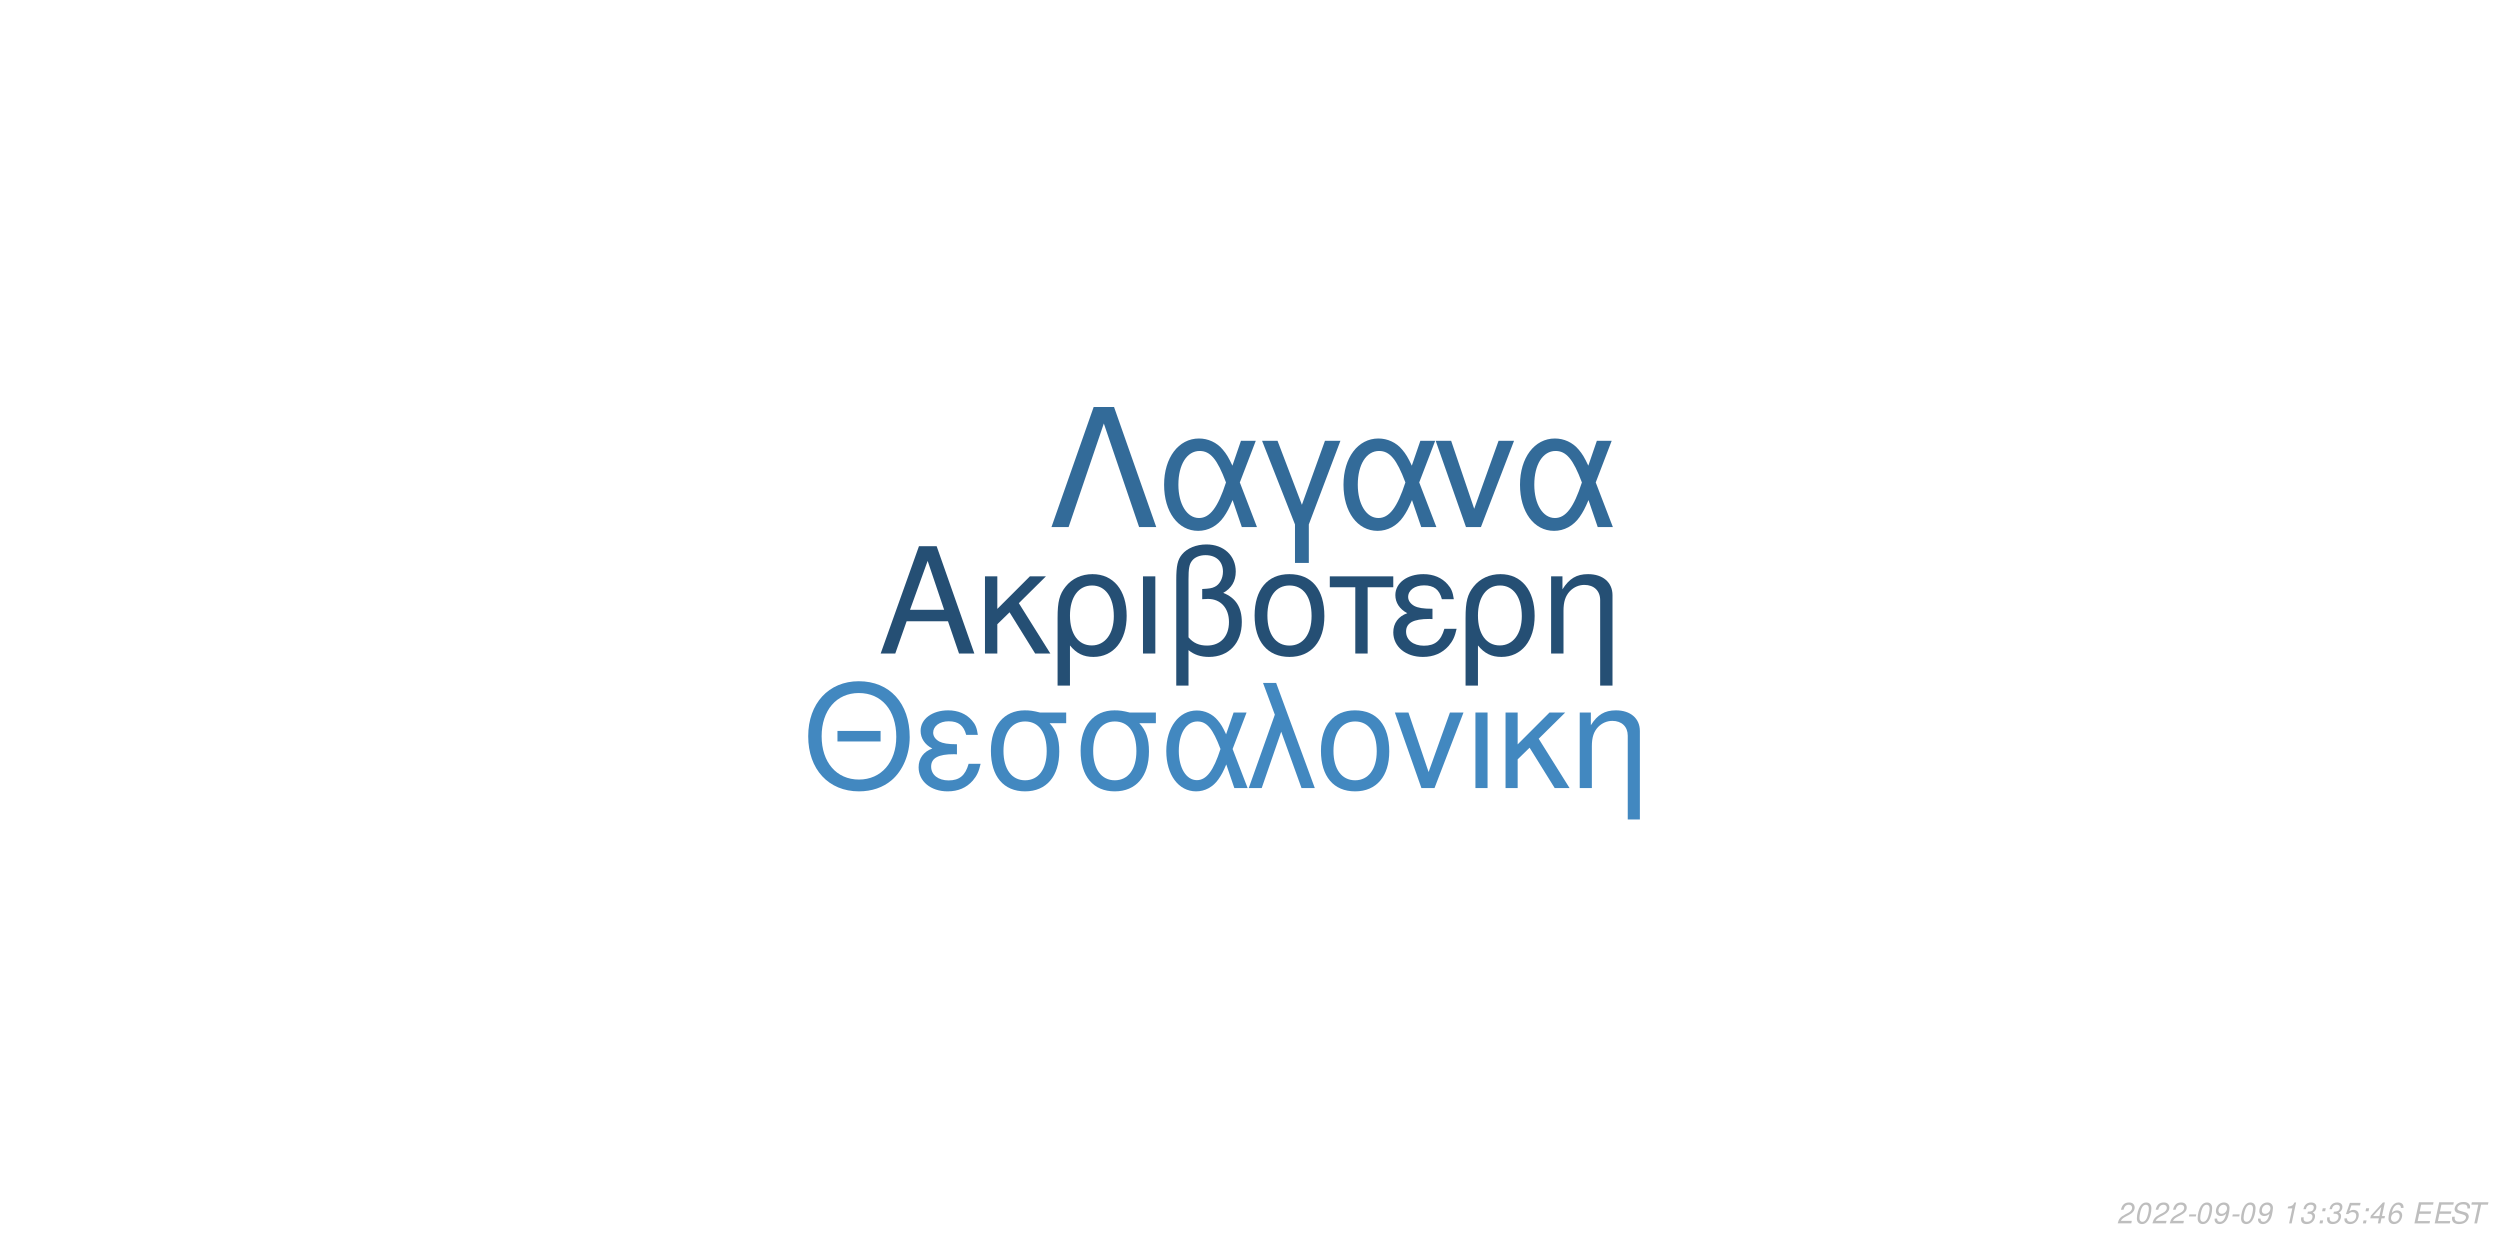
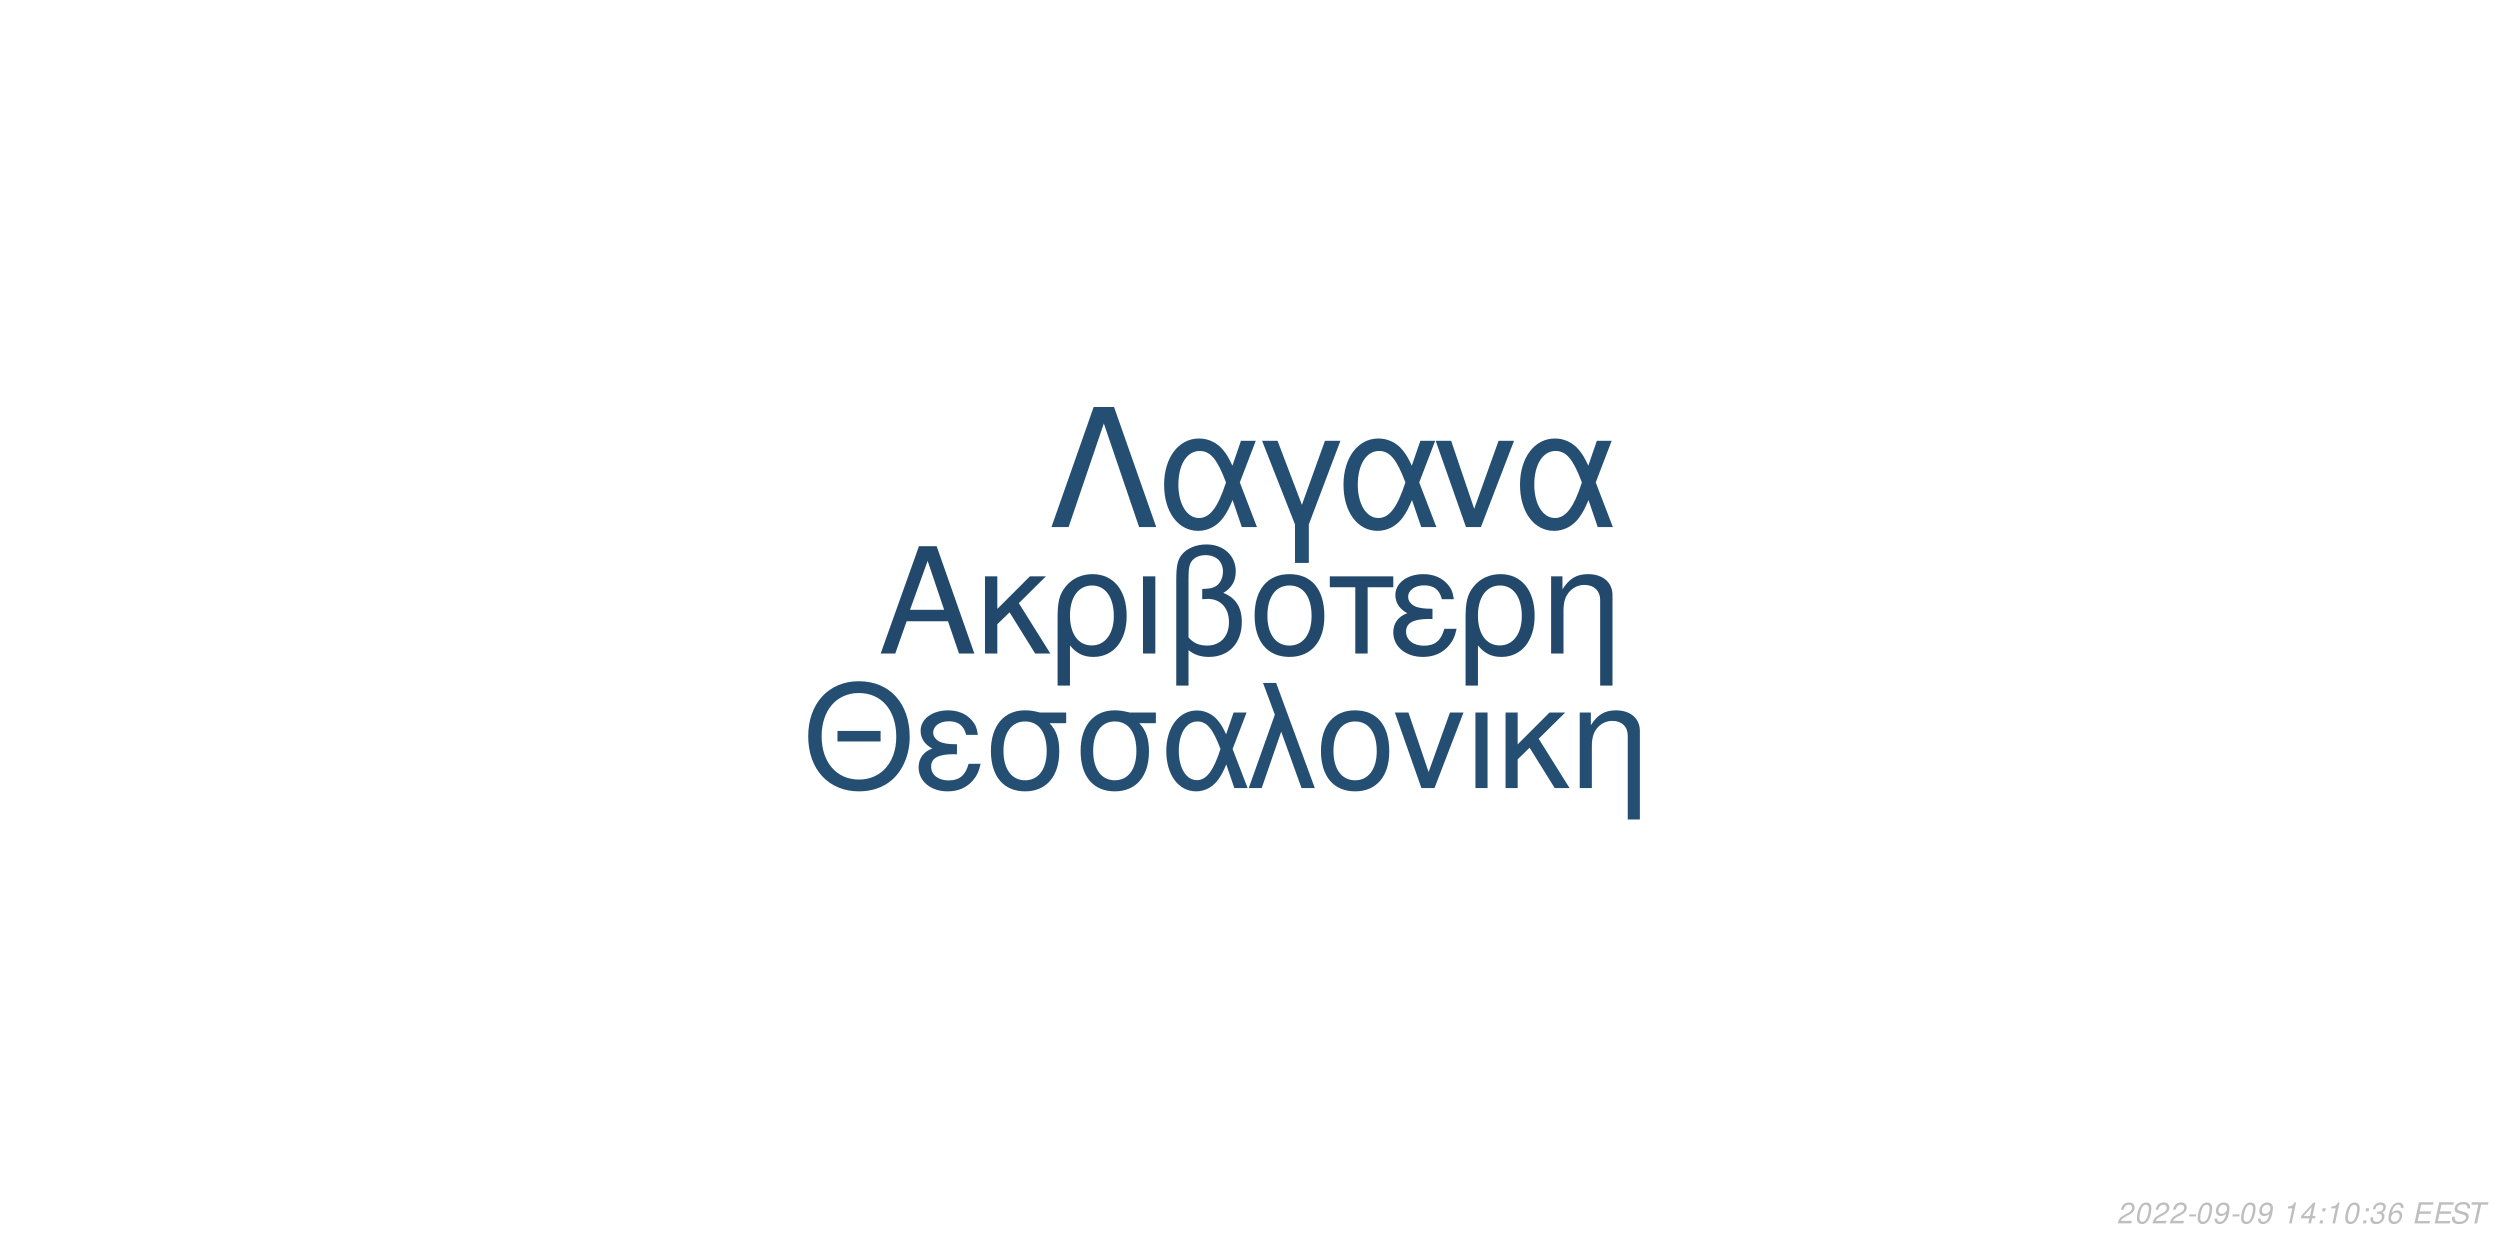
<svg xmlns="http://www.w3.org/2000/svg" xmlns:xlink="http://www.w3.org/1999/xlink" width="864pt" height="432pt" viewBox="0 0 864 432" version="1.1">
  <defs>
    <g>
      <symbol overflow="visible" id="glyph0-0">
        <path style="stroke:none;" d="" />
      </symbol>
      <symbol overflow="visible" id="glyph0-1">
        <path style="stroke:none;" d="M 24.125 -11.141 L 27.938 0 L 33.234 0 L 20.203 -37.094 L 14.094 -37.094 L 0.859 0 L 5.906 0 L 9.828 -11.141 Z M 22.797 -15.109 L 11 -15.109 L 17.094 -32.016 Z M 22.797 -15.109 " />
      </symbol>
      <symbol overflow="visible" id="glyph0-2">
        <path style="stroke:none;" d="M 7.172 -15.422 L 7.172 -26.672 L 2.906 -26.672 L 2.906 0 L 7.172 0 L 7.172 -10.125 L 11.406 -14.25 L 20.25 0 L 25.5 0 L 14.609 -17.406 L 23.969 -26.672 L 18.422 -26.672 Z M 7.172 -15.422 " />
      </symbol>
      <symbol overflow="visible" id="glyph0-3">
        <path style="stroke:none;" d="M 3 11.094 L 7.281 11.094 L 7.281 -2.797 C 9.516 -0.047 11.953 1.172 15.375 1.172 C 22.344 1.172 26.875 -4.422 26.875 -13.031 C 26.875 -21.891 22.297 -27.438 15.062 -27.438 C 11.297 -27.438 7.984 -25.906 5.797 -23.156 C 3.672 -20.516 3 -17.969 3 -12.359 Z M 14.906 -23.516 C 19.547 -23.516 22.438 -19.438 22.438 -12.922 C 22.438 -6.812 19.391 -2.797 14.812 -2.797 C 10.172 -2.797 7.281 -6.766 7.281 -13.125 C 7.281 -19.484 10.234 -23.516 14.906 -23.516 Z M 14.906 -23.516 " />
      </symbol>
      <symbol overflow="visible" id="glyph0-4">
        <path style="stroke:none;" d="M 3.516 0 L 7.781 0 L 7.781 -26.672 L 3.516 -26.672 Z M 3.516 0 " />
      </symbol>
      <symbol overflow="visible" id="glyph0-5">
        <path style="stroke:none;" d="M 4.016 11.094 L 8.25 11.094 L 8.25 -1.172 C 10.172 0.406 12.422 1.172 15.312 1.172 C 22.188 1.172 26.672 -3.609 26.672 -10.891 C 26.672 -15.984 24.578 -19.234 20.25 -20.969 C 23.109 -22.547 24.578 -25.031 24.578 -28.344 C 24.578 -33.844 20.406 -37.703 14.453 -37.703 C 10.938 -37.703 7.734 -36.391 6 -34.25 C 4.484 -32.422 4.016 -30.328 4.016 -25.391 Z M 8.25 -25.656 C 8.25 -29.359 8.5 -30.844 9.469 -32.062 C 10.375 -33.281 12.156 -34 14.094 -34 C 17.812 -34 20.156 -31.812 20.156 -28.297 C 20.156 -25.953 18.984 -23.812 17.297 -23.047 C 16.281 -22.547 15.469 -22.438 12.984 -22.297 L 12.984 -18.781 C 13.734 -18.828 14.344 -18.875 14.969 -18.875 C 19.344 -18.875 22.234 -15.719 22.234 -10.891 C 22.234 -5.906 19.281 -2.75 14.656 -2.75 C 11.953 -2.75 9.922 -3.609 8.25 -5.594 Z M 8.25 -25.656 " />
      </symbol>
      <symbol overflow="visible" id="glyph0-6">
        <path style="stroke:none;" d="M 14.094 -27.438 C 6.562 -27.438 2.094 -22.094 2.094 -13.125 C 2.094 -4.125 6.562 1.172 14.141 1.172 C 21.672 1.172 26.203 -4.172 26.203 -12.922 C 26.203 -22.188 21.828 -27.438 14.094 -27.438 Z M 14.141 -23.516 C 18.938 -23.516 21.781 -19.594 21.781 -12.984 C 21.781 -6.672 18.828 -2.75 14.141 -2.75 C 9.422 -2.75 6.516 -6.672 6.516 -13.125 C 6.516 -19.594 9.422 -23.516 14.141 -23.516 Z M 14.141 -23.516 " />
      </symbol>
      <symbol overflow="visible" id="glyph0-7">
        <path style="stroke:none;" d="M 7.891 0 L 12.156 0 L 12.156 -22.906 L 21.016 -22.906 L 21.016 -26.672 L -0.922 -26.672 L -0.922 -22.906 L 7.891 -22.906 Z M 7.891 0 " />
      </symbol>
      <symbol overflow="visible" id="glyph0-8">
        <path style="stroke:none;" d="M 14.562 -15.469 C 11.344 -15.469 9.562 -15.781 8.297 -16.438 C 6.922 -17.203 6.156 -18.328 6.156 -19.547 C 6.156 -21.891 8.453 -23.562 11.656 -23.562 C 15.062 -23.562 16.953 -22.094 17.812 -18.781 L 21.938 -18.781 C 21.578 -21.266 21.062 -22.5 19.797 -23.922 C 17.812 -26.203 14.906 -27.438 11.453 -27.438 C 5.797 -27.438 1.734 -24.375 1.734 -20.203 C 1.734 -17.609 3.156 -15.375 5.859 -13.938 C 2.797 -12.875 1.016 -10.484 1.016 -7.328 C 1.016 -2.391 5.297 1.172 11.25 1.172 C 14.969 1.172 17.906 -0.109 20.156 -2.641 C 21.578 -4.328 22.297 -5.797 22.906 -8.547 L 18.672 -8.547 C 17.5 -4.422 15.422 -2.703 11.609 -2.703 C 7.938 -2.703 5.438 -4.688 5.438 -7.578 C 5.438 -10.578 7.938 -11.953 13.484 -11.953 C 13.641 -11.953 14.094 -11.953 14.562 -11.906 Z M 14.562 -15.469 " />
      </symbol>
      <symbol overflow="visible" id="glyph0-9">
        <path style="stroke:none;" d="M 3.562 -26.672 L 3.562 0 L 7.844 0 L 7.844 -14.703 C 7.844 -17.906 8.5 -19.891 10.031 -21.531 C 11.406 -22.953 13.188 -23.719 15.062 -23.719 C 18.375 -23.719 20.516 -21.672 20.516 -18.469 L 20.516 11.094 L 24.781 11.094 L 24.781 -20.156 C 24.781 -24.578 21.469 -27.438 16.328 -27.438 C 12.359 -27.438 9.828 -25.906 7.484 -22.188 L 7.484 -26.672 Z M 3.562 -26.672 " />
      </symbol>
      <symbol overflow="visible" id="glyph1-0">
        <path style="stroke:none;" d="" />
      </symbol>
      <symbol overflow="visible" id="glyph1-1">
        <path style="stroke:none;" d="M 26.859 -19.734 L 11.953 -19.734 L 11.953 -16.094 L 26.859 -16.094 Z M 19.328 -36.922 C 8.922 -36.922 1.844 -29.25 1.844 -17.891 C 1.844 -6.484 8.875 1.141 19.391 1.141 C 23.812 1.141 27.703 -0.203 30.641 -2.688 C 34.578 -6.031 36.922 -11.656 36.922 -17.594 C 36.922 -29.297 30 -36.922 19.328 -36.922 Z M 19.328 -32.844 C 27.203 -32.844 32.281 -26.906 32.281 -17.688 C 32.281 -8.922 27.062 -2.938 19.391 -2.938 C 11.609 -2.938 6.484 -8.922 6.484 -17.891 C 6.484 -26.859 11.609 -32.844 19.328 -32.844 Z M 19.328 -32.844 " />
      </symbol>
      <symbol overflow="visible" id="glyph1-2">
        <path style="stroke:none;" d="M 14.25 -15.141 C 11.109 -15.141 9.375 -15.453 8.125 -16.094 C 6.781 -16.844 6.031 -17.938 6.031 -19.141 C 6.031 -21.422 8.266 -23.078 11.406 -23.078 C 14.75 -23.078 16.594 -21.625 17.438 -18.391 L 21.469 -18.391 C 21.125 -20.828 20.625 -22.031 19.391 -23.422 C 17.438 -25.656 14.594 -26.859 11.219 -26.859 C 5.688 -26.859 1.688 -23.875 1.688 -19.781 C 1.688 -17.234 3.094 -15.047 5.734 -13.656 C 2.734 -12.609 1 -10.266 1 -7.172 C 1 -2.344 5.188 1.141 11.016 1.141 C 14.656 1.141 17.547 -0.094 19.734 -2.594 C 21.125 -4.234 21.828 -5.688 22.422 -8.375 L 18.281 -8.375 C 17.141 -4.328 15.094 -2.641 11.359 -2.641 C 7.766 -2.641 5.328 -4.578 5.328 -7.422 C 5.328 -10.359 7.766 -11.703 13.203 -11.703 C 13.359 -11.703 13.797 -11.703 14.25 -11.656 Z M 14.25 -15.141 " />
      </symbol>
      <symbol overflow="visible" id="glyph1-3">
        <path style="stroke:none;" d="M 29 -26.109 L 19.938 -26.109 C 17.594 -26.703 16.438 -26.859 14.703 -26.859 C 7.469 -26.859 2.984 -21.469 2.984 -12.859 C 2.984 -4.031 7.375 1.141 14.797 1.141 C 22.172 1.141 26.609 -4.078 26.609 -12.656 C 26.609 -17.047 25.656 -19.828 23.266 -22.422 L 29 -22.422 Z M 14.797 -23.016 C 19.531 -23.016 22.266 -19.234 22.266 -12.75 C 22.266 -6.531 19.438 -2.688 14.797 -2.688 C 10.172 -2.688 7.328 -6.531 7.328 -12.859 C 7.328 -19.188 10.172 -23.016 14.797 -23.016 Z M 14.797 -23.016 " />
      </symbol>
      <symbol overflow="visible" id="glyph1-4">
        <path style="stroke:none;" d="M 29.344 -26.109 L 24.859 -26.109 L 22.266 -18.578 C 21.125 -21.031 20.484 -22.125 19.328 -23.469 C 17.547 -25.609 14.906 -26.812 12.156 -26.812 C 5.984 -26.812 1.594 -20.984 1.594 -12.812 C 1.594 -4.578 5.828 1.141 11.906 1.141 C 14.953 1.141 17.734 -0.344 19.625 -3.047 C 20.672 -4.531 21.281 -5.688 22.328 -8.172 L 25.109 0 L 29.703 0 L 24.516 -13.5 Z M 20.328 -13.5 C 17.891 -5.922 15.453 -2.734 12.156 -2.734 C 8.516 -2.734 5.922 -6.922 5.922 -12.812 C 5.922 -18.938 8.516 -23.016 12.359 -23.016 C 15.594 -23.016 17.688 -20.531 20.328 -13.5 Z M 20.328 -13.5 " />
      </symbol>
      <symbol overflow="visible" id="glyph1-5">
        <path style="stroke:none;" d="M 1.094 0 L 5.578 0 L 12.312 -19.484 L 19.328 0 L 23.922 0 L 10.562 -36.328 L 6.031 -36.328 L 10.109 -25.359 Z M 1.094 0 " />
      </symbol>
      <symbol overflow="visible" id="glyph1-6">
        <path style="stroke:none;" d="M 13.797 -26.859 C 6.422 -26.859 2.047 -21.625 2.047 -12.859 C 2.047 -4.031 6.422 1.141 13.859 1.141 C 21.234 1.141 25.656 -4.078 25.656 -12.656 C 25.656 -21.719 21.375 -26.859 13.797 -26.859 Z M 13.859 -23.016 C 18.531 -23.016 21.328 -19.188 21.328 -12.703 C 21.328 -6.531 18.438 -2.688 13.859 -2.688 C 9.219 -2.688 6.375 -6.531 6.375 -12.859 C 6.375 -19.188 9.219 -23.016 13.859 -23.016 Z M 13.859 -23.016 " />
      </symbol>
      <symbol overflow="visible" id="glyph1-7">
        <path style="stroke:none;" d="M 14.297 0 L 24.312 -26.109 L 19.625 -26.109 L 12.25 -5.531 L 5.281 -26.109 L 0.594 -26.109 L 9.766 0 Z M 14.297 0 " />
      </symbol>
      <symbol overflow="visible" id="glyph1-8">
        <path style="stroke:none;" d="M 3.438 0 L 7.625 0 L 7.625 -26.109 L 3.438 -26.109 Z M 3.438 0 " />
      </symbol>
      <symbol overflow="visible" id="glyph1-9">
        <path style="stroke:none;" d="M 7.031 -15.094 L 7.031 -26.109 L 2.844 -26.109 L 2.844 0 L 7.031 0 L 7.031 -9.922 L 11.156 -13.953 L 19.828 0 L 24.969 0 L 14.297 -17.047 L 23.469 -26.109 L 18.031 -26.109 Z M 7.031 -15.094 " />
      </symbol>
      <symbol overflow="visible" id="glyph1-10">
        <path style="stroke:none;" d="M 3.484 -26.109 L 3.484 0 L 7.672 0 L 7.672 -14.406 C 7.672 -17.547 8.328 -19.484 9.812 -21.078 C 11.156 -22.469 12.906 -23.219 14.75 -23.219 C 17.984 -23.219 20.078 -21.234 20.078 -18.094 L 20.078 10.859 L 24.266 10.859 L 24.266 -19.734 C 24.266 -24.062 21.031 -26.859 16 -26.859 C 12.109 -26.859 9.609 -25.359 7.328 -21.719 L 7.328 -26.109 Z M 3.484 -26.109 " />
      </symbol>
      <symbol overflow="visible" id="glyph2-0">
        <path style="stroke:none;" d="" />
      </symbol>
      <symbol overflow="visible" id="glyph2-1">
        <path style="stroke:none;" d="M 22.531 -41.484 L 15.484 -41.484 L 0.906 0 L 6.828 0 L 19 -35.797 L 31.188 0 L 37.109 0 Z M 22.531 -41.484 " />
      </symbol>
      <symbol overflow="visible" id="glyph2-2">
        <path style="stroke:none;" d="M 33.516 -29.812 L 28.391 -29.812 L 25.438 -21.219 C 24.125 -24.016 23.391 -25.266 22.078 -26.797 C 20.031 -29.25 17.016 -30.609 13.891 -30.609 C 6.828 -30.609 1.828 -23.953 1.828 -14.625 C 1.828 -5.234 6.656 1.312 13.594 1.312 C 17.078 1.312 20.266 -0.391 22.422 -3.469 C 23.609 -5.172 24.297 -6.484 25.5 -9.328 L 28.688 0 L 33.922 0 L 28 -15.422 Z M 23.219 -15.422 C 20.422 -6.766 17.641 -3.125 13.891 -3.125 C 9.734 -3.125 6.766 -7.906 6.766 -14.625 C 6.766 -21.625 9.734 -26.297 14.109 -26.297 C 17.812 -26.297 20.203 -23.453 23.219 -15.422 Z M 23.219 -15.422 " />
      </symbol>
      <symbol overflow="visible" id="glyph2-3">
        <path style="stroke:none;" d="M 12.062 12.406 L 16.844 12.406 L 16.844 -0.906 L 27.766 -29.812 L 22.422 -29.812 L 14.453 -7.688 L 6.031 -29.812 L 0.688 -29.812 L 12.062 -0.906 Z M 12.062 12.406 " />
      </symbol>
      <symbol overflow="visible" id="glyph2-4">
        <path style="stroke:none;" d="M 16.328 0 L 27.766 -29.812 L 22.422 -29.812 L 14 -6.312 L 6.031 -29.812 L 0.688 -29.812 L 11.156 0 Z M 16.328 0 " />
      </symbol>
      <symbol overflow="visible" id="glyph3-0">
        <path style="stroke:none;" d="" />
      </symbol>
      <symbol overflow="visible" id="glyph3-1">
        <path style="stroke:none;" d="M 5.234 -0.875 L 1.469 -0.875 C 1.641 -1.375 2.203 -1.891 3.109 -2.344 L 4.234 -2.938 C 5.562 -3.625 6.219 -4.469 6.219 -5.484 C 6.219 -5.938 6.062 -6.359 5.797 -6.656 C 5.469 -7.047 4.984 -7.234 4.312 -7.234 C 2.766 -7.234 1.891 -6.453 1.484 -4.734 L 2.375 -4.734 C 2.484 -5.188 2.609 -5.484 2.797 -5.75 C 3.094 -6.203 3.609 -6.453 4.188 -6.453 C 4.891 -6.453 5.344 -6.031 5.344 -5.375 C 5.344 -4.703 4.859 -4.094 4.016 -3.656 L 2.984 -3.125 C 1.234 -2.188 0.797 -1.656 0.344 -0.016 L 5.047 -0.016 Z M 5.234 -0.875 " />
      </symbol>
      <symbol overflow="visible" id="glyph3-2">
        <path style="stroke:none;" d="M 4.203 -7.234 C 3.375 -7.234 2.688 -6.812 2.125 -5.984 C 1.484 -5.047 0.984 -3.188 0.984 -1.734 C 0.984 -1.109 1.172 -0.562 1.484 -0.266 C 1.797 0.047 2.281 0.234 2.766 0.234 C 3.625 0.234 4.281 -0.156 4.859 -1.016 C 5.516 -1.953 6 -3.797 6 -5.266 C 6 -6.5 5.328 -7.234 4.203 -7.234 Z M 4.094 -6.453 C 4.734 -6.453 5.125 -5.984 5.125 -5.156 C 5.125 -4.203 4.781 -2.625 4.406 -1.812 C 3.984 -0.938 3.516 -0.547 2.875 -0.547 C 2.25 -0.547 1.875 -1.031 1.875 -1.828 C 1.875 -2.797 2.203 -4.344 2.594 -5.203 C 2.984 -6.047 3.453 -6.453 4.094 -6.453 Z M 4.094 -6.453 " />
      </symbol>
      <symbol overflow="visible" id="glyph3-3">
        <path style="stroke:none;" d="M 3.516 -3.125 L 1.125 -3.125 L 0.969 -2.406 L 3.359 -2.406 Z M 3.516 -3.125 " />
      </symbol>
      <symbol overflow="visible" id="glyph3-4">
        <path style="stroke:none;" d="M 0.844 -1.656 C 0.844 -1.547 0.844 -1.438 0.844 -1.375 C 0.844 -0.406 1.531 0.234 2.578 0.234 C 3.203 0.234 3.766 0.016 4.297 -0.438 C 4.938 -1 5.312 -1.656 5.594 -2.719 C 5.844 -3.672 6.016 -4.766 6.016 -5.375 C 6.016 -5.844 5.844 -6.328 5.547 -6.656 C 5.203 -7.031 4.703 -7.234 4.062 -7.234 C 2.516 -7.234 1.297 -5.938 1.297 -4.266 C 1.297 -3.203 1.984 -2.547 3.047 -2.547 C 3.484 -2.547 3.953 -2.672 4.281 -2.891 C 4.406 -2.984 4.547 -3.078 4.828 -3.344 C 4.438 -1.484 3.703 -0.547 2.703 -0.547 C 2.109 -0.547 1.719 -0.938 1.719 -1.547 L 1.719 -1.656 Z M 3.953 -6.453 C 4.625 -6.453 5.141 -5.953 5.141 -5.281 C 5.141 -4.188 4.312 -3.312 3.297 -3.312 C 2.594 -3.312 2.172 -3.734 2.172 -4.453 C 2.172 -5.562 2.984 -6.453 3.953 -6.453 Z M 3.953 -6.453 " />
      </symbol>
      <symbol overflow="visible" id="glyph3-5">
        <path style="stroke:none;" d="" />
      </symbol>
      <symbol overflow="visible" id="glyph3-6">
        <path style="stroke:none;" d="M 3.703 -5.188 L 2.594 0 L 3.469 0 L 5.016 -7.234 L 4.438 -7.234 C 3.906 -6.156 3.688 -6.016 2.234 -5.812 L 2.109 -5.188 Z M 3.703 -5.188 " />
      </symbol>
      <symbol overflow="visible" id="glyph3-7">
-         <path style="stroke:none;" d="M 2.922 -3.312 C 3.125 -3.344 3.234 -3.344 3.375 -3.344 C 4.203 -3.344 4.688 -3 4.688 -2.406 C 4.688 -1.312 3.906 -0.547 2.781 -0.547 C 2.047 -0.547 1.594 -0.938 1.594 -1.562 C 1.594 -1.719 1.609 -1.844 1.656 -2.094 L 0.766 -2.094 C 0.734 -1.797 0.719 -1.641 0.719 -1.469 C 0.719 -0.375 1.406 0.234 2.641 0.234 C 3.547 0.234 4.297 -0.078 4.812 -0.656 C 5.266 -1.156 5.562 -1.875 5.562 -2.547 C 5.562 -3.125 5.344 -3.453 4.797 -3.734 C 5.641 -4.234 6.016 -4.844 6.016 -5.734 C 6.016 -6.656 5.312 -7.234 4.203 -7.234 C 3.375 -7.234 2.672 -6.938 2.188 -6.375 C 1.891 -6.031 1.703 -5.641 1.516 -4.906 L 2.391 -4.906 C 2.5 -5.359 2.594 -5.594 2.734 -5.812 C 3.047 -6.234 3.516 -6.453 4.078 -6.453 C 4.734 -6.453 5.141 -6.125 5.141 -5.578 C 5.141 -5.188 5.016 -4.797 4.797 -4.547 C 4.516 -4.234 4 -4.062 3.266 -4.062 L 3.078 -4.062 Z M 2.922 -3.312 " />
+         <path style="stroke:none;" d="M 3.625 -1.75 L 3.266 0 L 4.141 0 L 4.516 -1.75 L 5.562 -1.75 L 5.734 -2.531 L 4.688 -2.531 L 5.688 -7.234 L 5.016 -7.234 L 0.844 -2.672 L 0.641 -1.75 Z M 3.797 -2.531 L 1.594 -2.531 L 4.469 -5.703 Z M 3.797 -2.531 " />
      </symbol>
      <symbol overflow="visible" id="glyph3-8">
        <path style="stroke:none;" d="M 2.359 -1.031 L 1.312 -1.031 L 1.094 0 L 2.141 0 Z M 3.266 -5.234 L 2.219 -5.234 L 2 -4.203 L 3.047 -4.203 Z M 3.266 -5.234 " />
      </symbol>
      <symbol overflow="visible" id="glyph3-9">
-         <path style="stroke:none;" d="M 6.297 -7.094 L 2.594 -7.094 L 1.234 -3.234 L 2.047 -3.234 C 2.656 -3.766 2.938 -3.906 3.531 -3.906 C 4.328 -3.906 4.797 -3.453 4.797 -2.688 C 4.797 -1.438 3.969 -0.547 2.828 -0.547 C 2.031 -0.547 1.609 -0.938 1.578 -1.734 L 0.703 -1.734 L 0.703 -1.516 C 0.703 -0.938 0.844 -0.547 1.188 -0.266 C 1.562 0.062 2.078 0.234 2.703 0.234 C 3.656 0.234 4.391 -0.156 4.984 -0.922 C 5.422 -1.5 5.672 -2.234 5.672 -2.953 C 5.672 -4 4.938 -4.672 3.812 -4.672 C 3.328 -4.672 2.906 -4.547 2.406 -4.234 L 3.109 -6.219 L 6.109 -6.219 Z M 6.297 -7.094 " />
+         <path style="stroke:none;" d="M 2.922 -3.312 C 3.125 -3.344 3.234 -3.344 3.375 -3.344 C 4.203 -3.344 4.688 -3 4.688 -2.406 C 4.688 -1.312 3.906 -0.547 2.781 -0.547 C 2.047 -0.547 1.594 -0.938 1.594 -1.562 C 1.594 -1.719 1.609 -1.844 1.656 -2.094 L 0.766 -2.094 C 0.734 -1.797 0.719 -1.641 0.719 -1.469 C 0.719 -0.375 1.406 0.234 2.641 0.234 C 3.547 0.234 4.297 -0.078 4.812 -0.656 C 5.266 -1.156 5.562 -1.875 5.562 -2.547 C 5.562 -3.125 5.344 -3.453 4.797 -3.734 C 5.641 -4.234 6.016 -4.844 6.016 -5.734 C 6.016 -6.656 5.312 -7.234 4.203 -7.234 C 3.375 -7.234 2.672 -6.938 2.188 -6.375 C 1.891 -6.031 1.703 -5.641 1.516 -4.906 L 2.391 -4.906 C 2.5 -5.359 2.594 -5.594 2.734 -5.812 C 3.047 -6.234 3.516 -6.453 4.078 -6.453 C 4.734 -6.453 5.141 -6.125 5.141 -5.578 C 5.141 -5.188 5.016 -4.797 4.797 -4.547 C 4.516 -4.234 4 -4.062 3.266 -4.062 L 3.078 -4.062 Z M 2.922 -3.312 " />
      </symbol>
      <symbol overflow="visible" id="glyph3-10">
-         <path style="stroke:none;" d="M 3.625 -1.75 L 3.266 0 L 4.141 0 L 4.516 -1.75 L 5.562 -1.75 L 5.734 -2.531 L 4.688 -2.531 L 5.688 -7.234 L 5.016 -7.234 L 0.844 -2.672 L 0.641 -1.75 Z M 3.797 -2.531 L 1.594 -2.531 L 4.469 -5.703 Z M 3.797 -2.531 " />
+         <path style="stroke:none;" d="M 6.125 -5.344 L 6.141 -5.625 C 6.141 -6.609 5.453 -7.234 4.391 -7.234 C 3.438 -7.234 2.641 -6.719 2.016 -5.703 C 1.422 -4.781 0.938 -2.953 0.938 -1.688 C 0.938 -0.516 1.688 0.234 2.859 0.234 C 3.703 0.234 4.438 -0.156 5 -0.875 C 5.406 -1.422 5.672 -2.156 5.672 -2.766 C 5.672 -3.812 4.969 -4.5 3.906 -4.5 C 3.234 -4.5 2.672 -4.234 2.094 -3.625 C 2.406 -5.375 3.234 -6.453 4.25 -6.453 C 4.703 -6.453 5.062 -6.234 5.172 -5.844 C 5.203 -5.719 5.234 -5.578 5.25 -5.344 Z M 3.656 -3.734 C 4.344 -3.734 4.797 -3.281 4.797 -2.625 C 4.797 -1.469 3.984 -0.547 2.984 -0.547 C 2.297 -0.547 1.812 -1.047 1.812 -1.766 C 1.812 -2.859 2.625 -3.734 3.656 -3.734 Z M 3.656 -3.734 " />
      </symbol>
      <symbol overflow="visible" id="glyph3-11">
-         <path style="stroke:none;" d="M 6.125 -5.344 L 6.141 -5.625 C 6.141 -6.609 5.453 -7.234 4.391 -7.234 C 3.438 -7.234 2.641 -6.719 2.016 -5.703 C 1.422 -4.781 0.938 -2.953 0.938 -1.688 C 0.938 -0.516 1.688 0.234 2.859 0.234 C 3.703 0.234 4.438 -0.156 5 -0.875 C 5.406 -1.422 5.672 -2.156 5.672 -2.766 C 5.672 -3.812 4.969 -4.5 3.906 -4.5 C 3.234 -4.5 2.672 -4.234 2.094 -3.625 C 2.406 -5.375 3.234 -6.453 4.25 -6.453 C 4.703 -6.453 5.062 -6.234 5.172 -5.844 C 5.203 -5.719 5.234 -5.578 5.25 -5.344 Z M 3.656 -3.734 C 4.344 -3.734 4.797 -3.281 4.797 -2.625 C 4.797 -1.469 3.984 -0.547 2.984 -0.547 C 2.297 -0.547 1.812 -1.047 1.812 -1.766 C 1.812 -2.859 2.625 -3.734 3.656 -3.734 Z M 3.656 -3.734 " />
+         <path style="stroke:none;" d="M 2.547 -3.312 L 6.5 -3.312 L 6.688 -4.141 L 2.719 -4.141 L 3.219 -6.469 L 7.344 -6.469 L 7.516 -7.297 L 2.453 -7.297 L 0.906 0 L 6.125 0 L 6.297 -0.812 L 2.016 -0.812 Z M 2.547 -3.312 " />
      </symbol>
      <symbol overflow="visible" id="glyph3-12">
-         <path style="stroke:none;" d="M 2.547 -3.312 L 6.5 -3.312 L 6.688 -4.141 L 2.719 -4.141 L 3.219 -6.469 L 7.344 -6.469 L 7.516 -7.297 L 2.453 -7.297 L 0.906 0 L 6.125 0 L 6.297 -0.812 L 2.016 -0.812 Z M 2.547 -3.312 " />
+         <path style="stroke:none;" d="M 7.062 -5.156 C 7.125 -5.438 7.141 -5.562 7.141 -5.703 C 7.141 -6.156 6.938 -6.594 6.594 -6.891 C 6.188 -7.25 5.656 -7.406 4.875 -7.406 C 3.844 -7.406 3.047 -7.125 2.5 -6.562 C 2.094 -6.141 1.781 -5.438 1.781 -4.922 C 1.781 -4.297 2.219 -3.766 2.891 -3.562 L 4.594 -3.094 C 5.406 -2.859 5.734 -2.578 5.734 -2.094 C 5.734 -1.781 5.547 -1.406 5.266 -1.141 C 4.844 -0.766 4.266 -0.578 3.453 -0.578 C 2.328 -0.578 1.812 -0.984 1.812 -1.906 C 1.812 -2.047 1.812 -2.125 1.844 -2.312 L 0.984 -2.312 C 0.906 -2.062 0.891 -1.906 0.891 -1.688 C 0.891 -0.484 1.797 0.234 3.297 0.234 C 4.359 0.234 5.234 -0.062 5.812 -0.609 C 6.344 -1.078 6.688 -1.797 6.688 -2.375 C 6.688 -2.641 6.609 -2.906 6.453 -3.156 C 6.234 -3.5 5.938 -3.703 5.469 -3.828 L 3.75 -4.312 C 2.984 -4.547 2.734 -4.734 2.734 -5.188 C 2.734 -5.547 2.875 -5.844 3.188 -6.109 C 3.547 -6.438 4.031 -6.594 4.703 -6.594 C 5.266 -6.594 5.688 -6.484 5.906 -6.297 C 6.094 -6.125 6.219 -5.797 6.219 -5.516 C 6.219 -5.422 6.203 -5.344 6.188 -5.156 Z M 7.062 -5.156 " />
      </symbol>
      <symbol overflow="visible" id="glyph3-13">
-         <path style="stroke:none;" d="M 7.062 -5.156 C 7.125 -5.438 7.141 -5.562 7.141 -5.703 C 7.141 -6.156 6.938 -6.594 6.594 -6.891 C 6.188 -7.25 5.656 -7.406 4.875 -7.406 C 3.844 -7.406 3.047 -7.125 2.5 -6.562 C 2.094 -6.141 1.781 -5.438 1.781 -4.922 C 1.781 -4.297 2.219 -3.766 2.891 -3.562 L 4.594 -3.094 C 5.406 -2.859 5.734 -2.578 5.734 -2.094 C 5.734 -1.781 5.547 -1.406 5.266 -1.141 C 4.844 -0.766 4.266 -0.578 3.453 -0.578 C 2.328 -0.578 1.812 -0.984 1.812 -1.906 C 1.812 -2.047 1.812 -2.125 1.844 -2.312 L 0.984 -2.312 C 0.906 -2.062 0.891 -1.906 0.891 -1.688 C 0.891 -0.484 1.797 0.234 3.297 0.234 C 4.359 0.234 5.234 -0.062 5.812 -0.609 C 6.344 -1.078 6.688 -1.797 6.688 -2.375 C 6.688 -2.641 6.609 -2.906 6.453 -3.156 C 6.234 -3.5 5.938 -3.703 5.469 -3.828 L 3.75 -4.312 C 2.984 -4.547 2.734 -4.734 2.734 -5.188 C 2.734 -5.547 2.875 -5.844 3.188 -6.109 C 3.547 -6.438 4.031 -6.594 4.703 -6.594 C 5.266 -6.594 5.688 -6.484 5.906 -6.297 C 6.094 -6.125 6.219 -5.797 6.219 -5.516 C 6.219 -5.422 6.203 -5.344 6.188 -5.156 Z M 7.062 -5.156 " />
-       </symbol>
-       <symbol overflow="visible" id="glyph3-14">
        <path style="stroke:none;" d="M 4.938 -6.469 L 7.312 -6.469 L 7.484 -7.297 L 1.75 -7.297 L 1.578 -6.469 L 3.984 -6.469 L 2.609 0 L 3.547 0 Z M 4.938 -6.469 " />
      </symbol>
    </g>
  </defs>
  <g id="surface1">
    <rect x="0" y="0" width="864" height="432" style="fill:rgb(100%,100%,100%);fill-opacity:1;stroke:none;" />
-     <g style="fill:rgb(14.51%,30.98%,45.49%);fill-opacity:1;">
+     <g style="fill:rgb(13.333%,28.627%,41.961%);fill-opacity:1;">
      <use xlink:href="#glyph0-1" x="303.5" y="225.861" />
      <use xlink:href="#glyph0-2" x="337.5" y="225.861" />
      <use xlink:href="#glyph0-3" x="362.5" y="225.861" />
      <use xlink:href="#glyph0-4" x="391.5" y="225.861" />
      <use xlink:href="#glyph0-5" x="402.5" y="225.861" />
      <use xlink:href="#glyph0-6" x="431.5" y="225.861" />
      <use xlink:href="#glyph0-7" x="460.5" y="225.861" />
      <use xlink:href="#glyph0-8" x="480.5" y="225.861" />
      <use xlink:href="#glyph0-3" x="503.5" y="225.861" />
      <use xlink:href="#glyph0-9" x="532.5" y="225.861" />
    </g>
-     <g style="fill:rgb(25.882%,53.333%,75.294%);fill-opacity:1;">
+     <g style="fill:rgb(14.51%,30.588%,45.098%);fill-opacity:1;">
      <use xlink:href="#glyph1-1" x="277.473" y="272.354" />
      <use xlink:href="#glyph1-2" x="316.473" y="272.354" />
      <use xlink:href="#glyph1-3" x="339.473" y="272.354" />
      <use xlink:href="#glyph1-3" x="370.473" y="272.354" />
      <use xlink:href="#glyph1-4" x="401.473" y="272.354" />
      <use xlink:href="#glyph1-5" x="430.473" y="272.354" />
      <use xlink:href="#glyph1-6" x="454.473" y="272.354" />
      <use xlink:href="#glyph1-7" x="481.473" y="272.354" />
      <use xlink:href="#glyph1-8" x="506.473" y="272.354" />
      <use xlink:href="#glyph1-9" x="517.473" y="272.354" />
      <use xlink:href="#glyph1-10" x="542.473" y="272.354" />
    </g>
-     <g style="fill:rgb(20%,41.961%,60%);fill-opacity:1;">
+     <g style="fill:rgb(14.51%,30.588%,45.098%);fill-opacity:1;">
      <use xlink:href="#glyph2-1" x="362.484" y="182.152" />
      <use xlink:href="#glyph2-2" x="400.484" y="182.152" />
      <use xlink:href="#glyph2-3" x="435.484" y="182.152" />
      <use xlink:href="#glyph2-2" x="462.484" y="182.152" />
      <use xlink:href="#glyph2-4" x="495.484" y="182.152" />
      <use xlink:href="#glyph2-2" x="523.484" y="182.152" />
    </g>
    <g style="fill:rgb(74.51%,74.51%,74.51%);fill-opacity:1;">
      <use xlink:href="#glyph3-1" x="731.52" y="422.81" />
      <use xlink:href="#glyph3-2" x="737.52" y="422.81" />
      <use xlink:href="#glyph3-1" x="743.52" y="422.81" />
      <use xlink:href="#glyph3-1" x="749.52" y="422.81" />
      <use xlink:href="#glyph3-3" x="755.52" y="422.81" />
      <use xlink:href="#glyph3-2" x="758.52" y="422.81" />
      <use xlink:href="#glyph3-4" x="764.52" y="422.81" />
      <use xlink:href="#glyph3-3" x="770.52" y="422.81" />
      <use xlink:href="#glyph3-2" x="773.52" y="422.81" />
      <use xlink:href="#glyph3-4" x="779.52" y="422.81" />
      <use xlink:href="#glyph3-5" x="785.52" y="422.81" />
      <use xlink:href="#glyph3-6" x="788.52" y="422.81" />
      <use xlink:href="#glyph3-7" x="794.52" y="422.81" />
      <use xlink:href="#glyph3-8" x="800.52" y="422.81" />
-       <use xlink:href="#glyph3-7" x="803.52" y="422.81" />
-       <use xlink:href="#glyph3-9" x="809.52" y="422.81" />
+       <use xlink:href="#glyph3-6" x="803.52" y="422.81" />
+       <use xlink:href="#glyph3-2" x="809.52" y="422.81" />
      <use xlink:href="#glyph3-8" x="815.52" y="422.81" />
-       <use xlink:href="#glyph3-10" x="818.52" y="422.81" />
-       <use xlink:href="#glyph3-11" x="824.52" y="422.81" />
+       <use xlink:href="#glyph3-9" x="818.52" y="422.81" />
+       <use xlink:href="#glyph3-10" x="824.52" y="422.81" />
      <use xlink:href="#glyph3-5" x="830.52" y="422.81" />
-       <use xlink:href="#glyph3-12" x="833.52" y="422.81" />
-       <use xlink:href="#glyph3-12" x="840.52" y="422.81" />
-       <use xlink:href="#glyph3-13" x="846.52" y="422.81" />
-       <use xlink:href="#glyph3-14" x="852.52" y="422.81" />
+       <use xlink:href="#glyph3-11" x="833.52" y="422.81" />
+       <use xlink:href="#glyph3-11" x="840.52" y="422.81" />
+       <use xlink:href="#glyph3-12" x="846.52" y="422.81" />
+       <use xlink:href="#glyph3-13" x="852.52" y="422.81" />
    </g>
  </g>
</svg>
